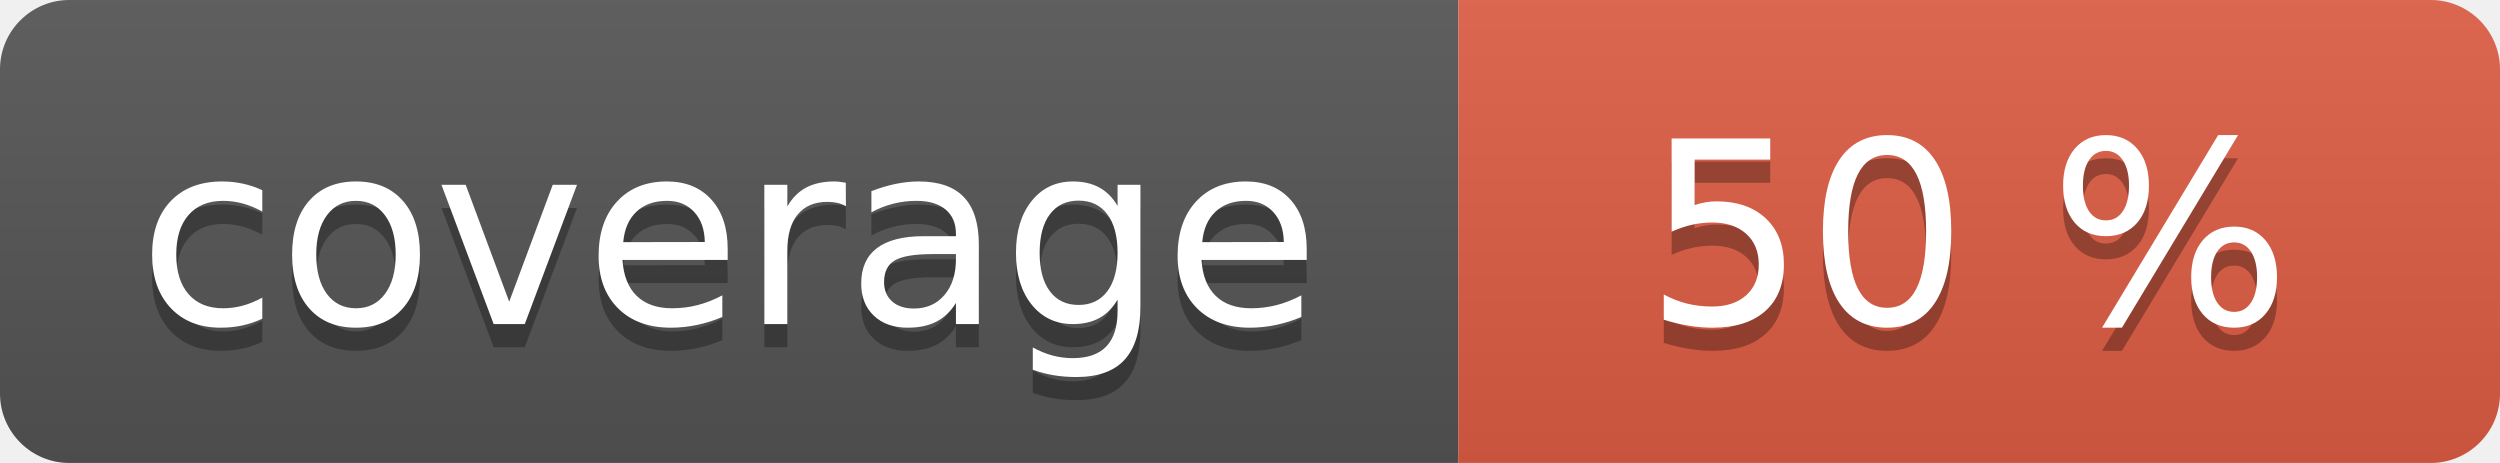
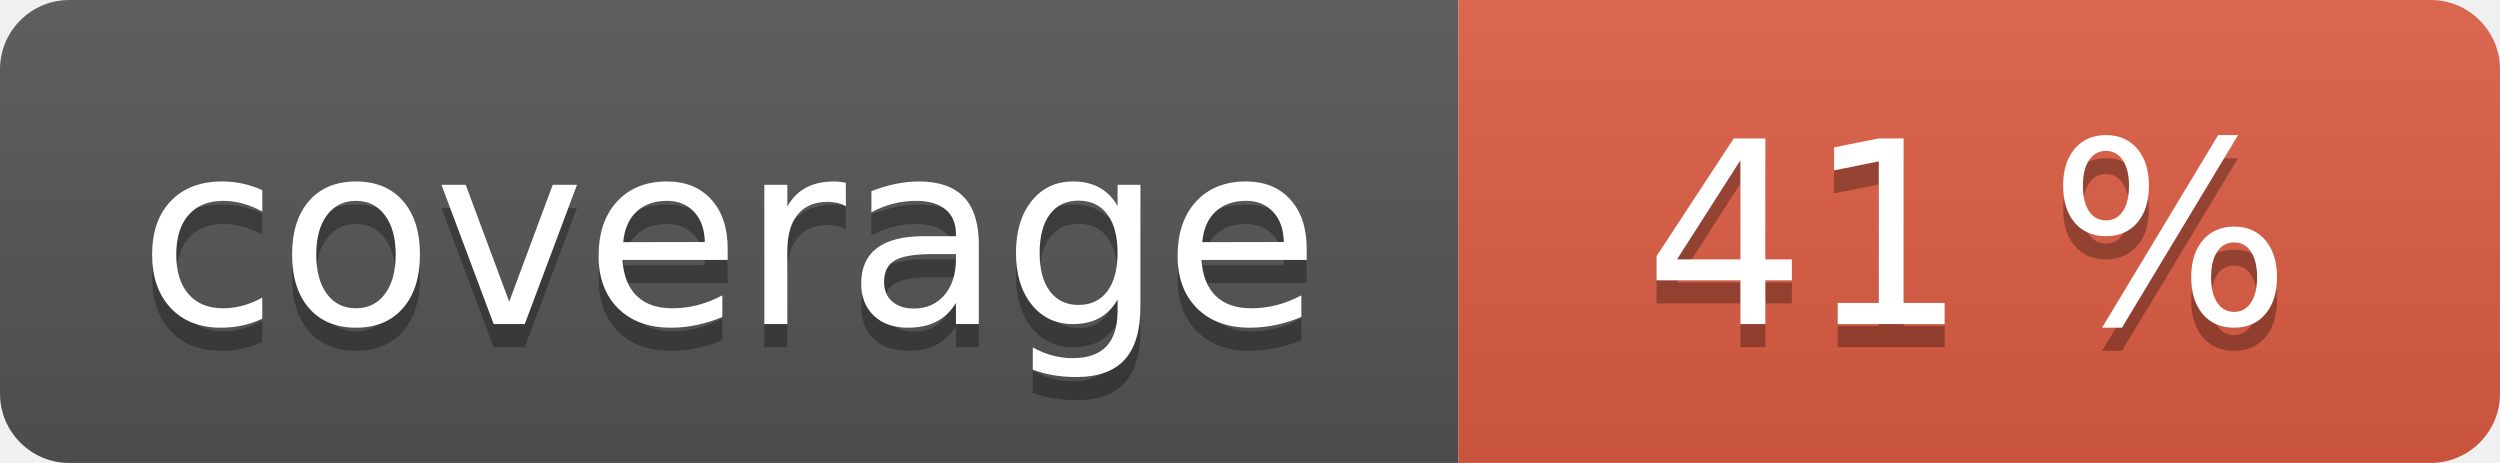
<svg xmlns="http://www.w3.org/2000/svg" width="108" height="20" role="img">
  <linearGradient id="s" x2="0" y2="100%">
    <stop offset="0" stop-color="#bbb" stop-opacity=".1" />
    <stop offset="1" stop-opacity=".1" />
  </linearGradient>
  <clipPath id="r">
    <rect width="108" height="20" rx="3" fill="#fff" />
  </clipPath>
  <g clip-path="url(#r)">
    <rect width="63" height="20" fill="#555" />
    <rect x="63" width="45" height="20" fill="#e05d44" />
    <rect width="108" height="20" fill="url(#s)" />
  </g>
  <g fill="#fff" text-anchor="middle" font-family="Verdana,Geneva,DejaVu Sans,sans-serif" text-rendering="geometricPrecision" font-size="110">
    <text aria-hidden="true" x="315" y="150" fill="#010101" fill-opacity=".3" transform="scale(.1)" textLength="530">coverage</text>
    <text x="315" y="140" transform="scale(.1)" fill="#fff" textLength="530">coverage</text>
-     <text aria-hidden="true" x="850" y="150" fill="#010101" fill-opacity=".3" transform="scale(.1)" textLength="350">50 %</text>
-     <text x="850" y="140" transform="scale(.1)" fill="#fff" textLength="350">50 %</text>
+     <text aria-hidden="true" x="850" y="150" fill="#010101" fill-opacity=".3" transform="scale(.1)" textLength="350">41 %</text>
+     <text x="850" y="140" transform="scale(.1)" fill="#fff" textLength="350">41 %</text>
  </g>
</svg>
